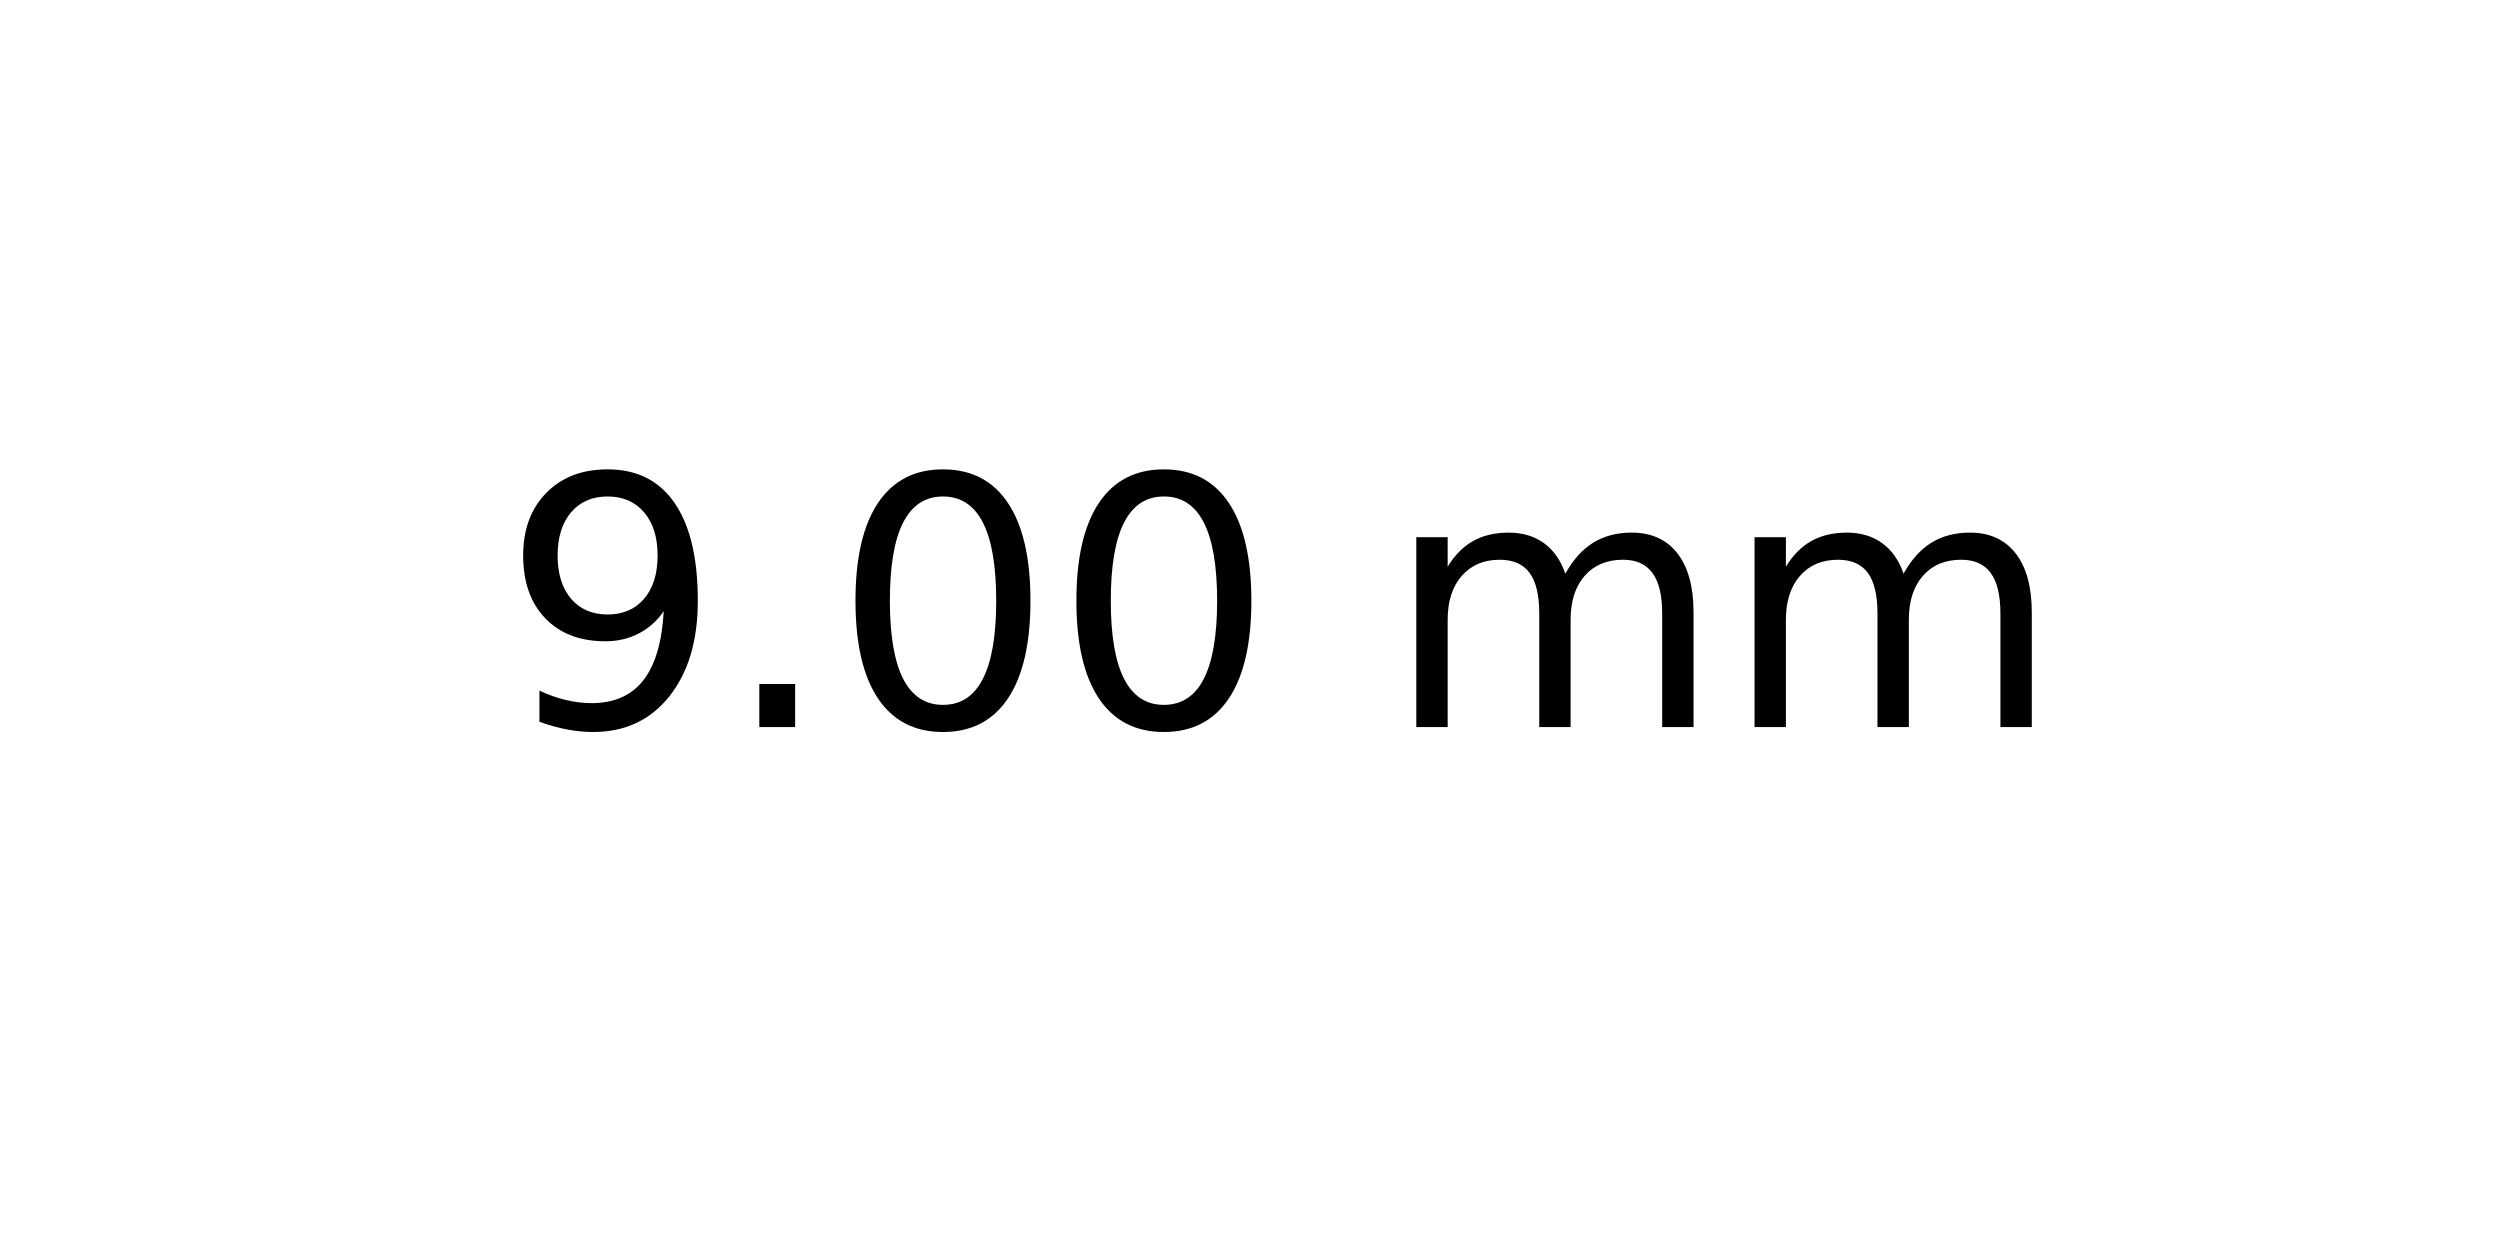
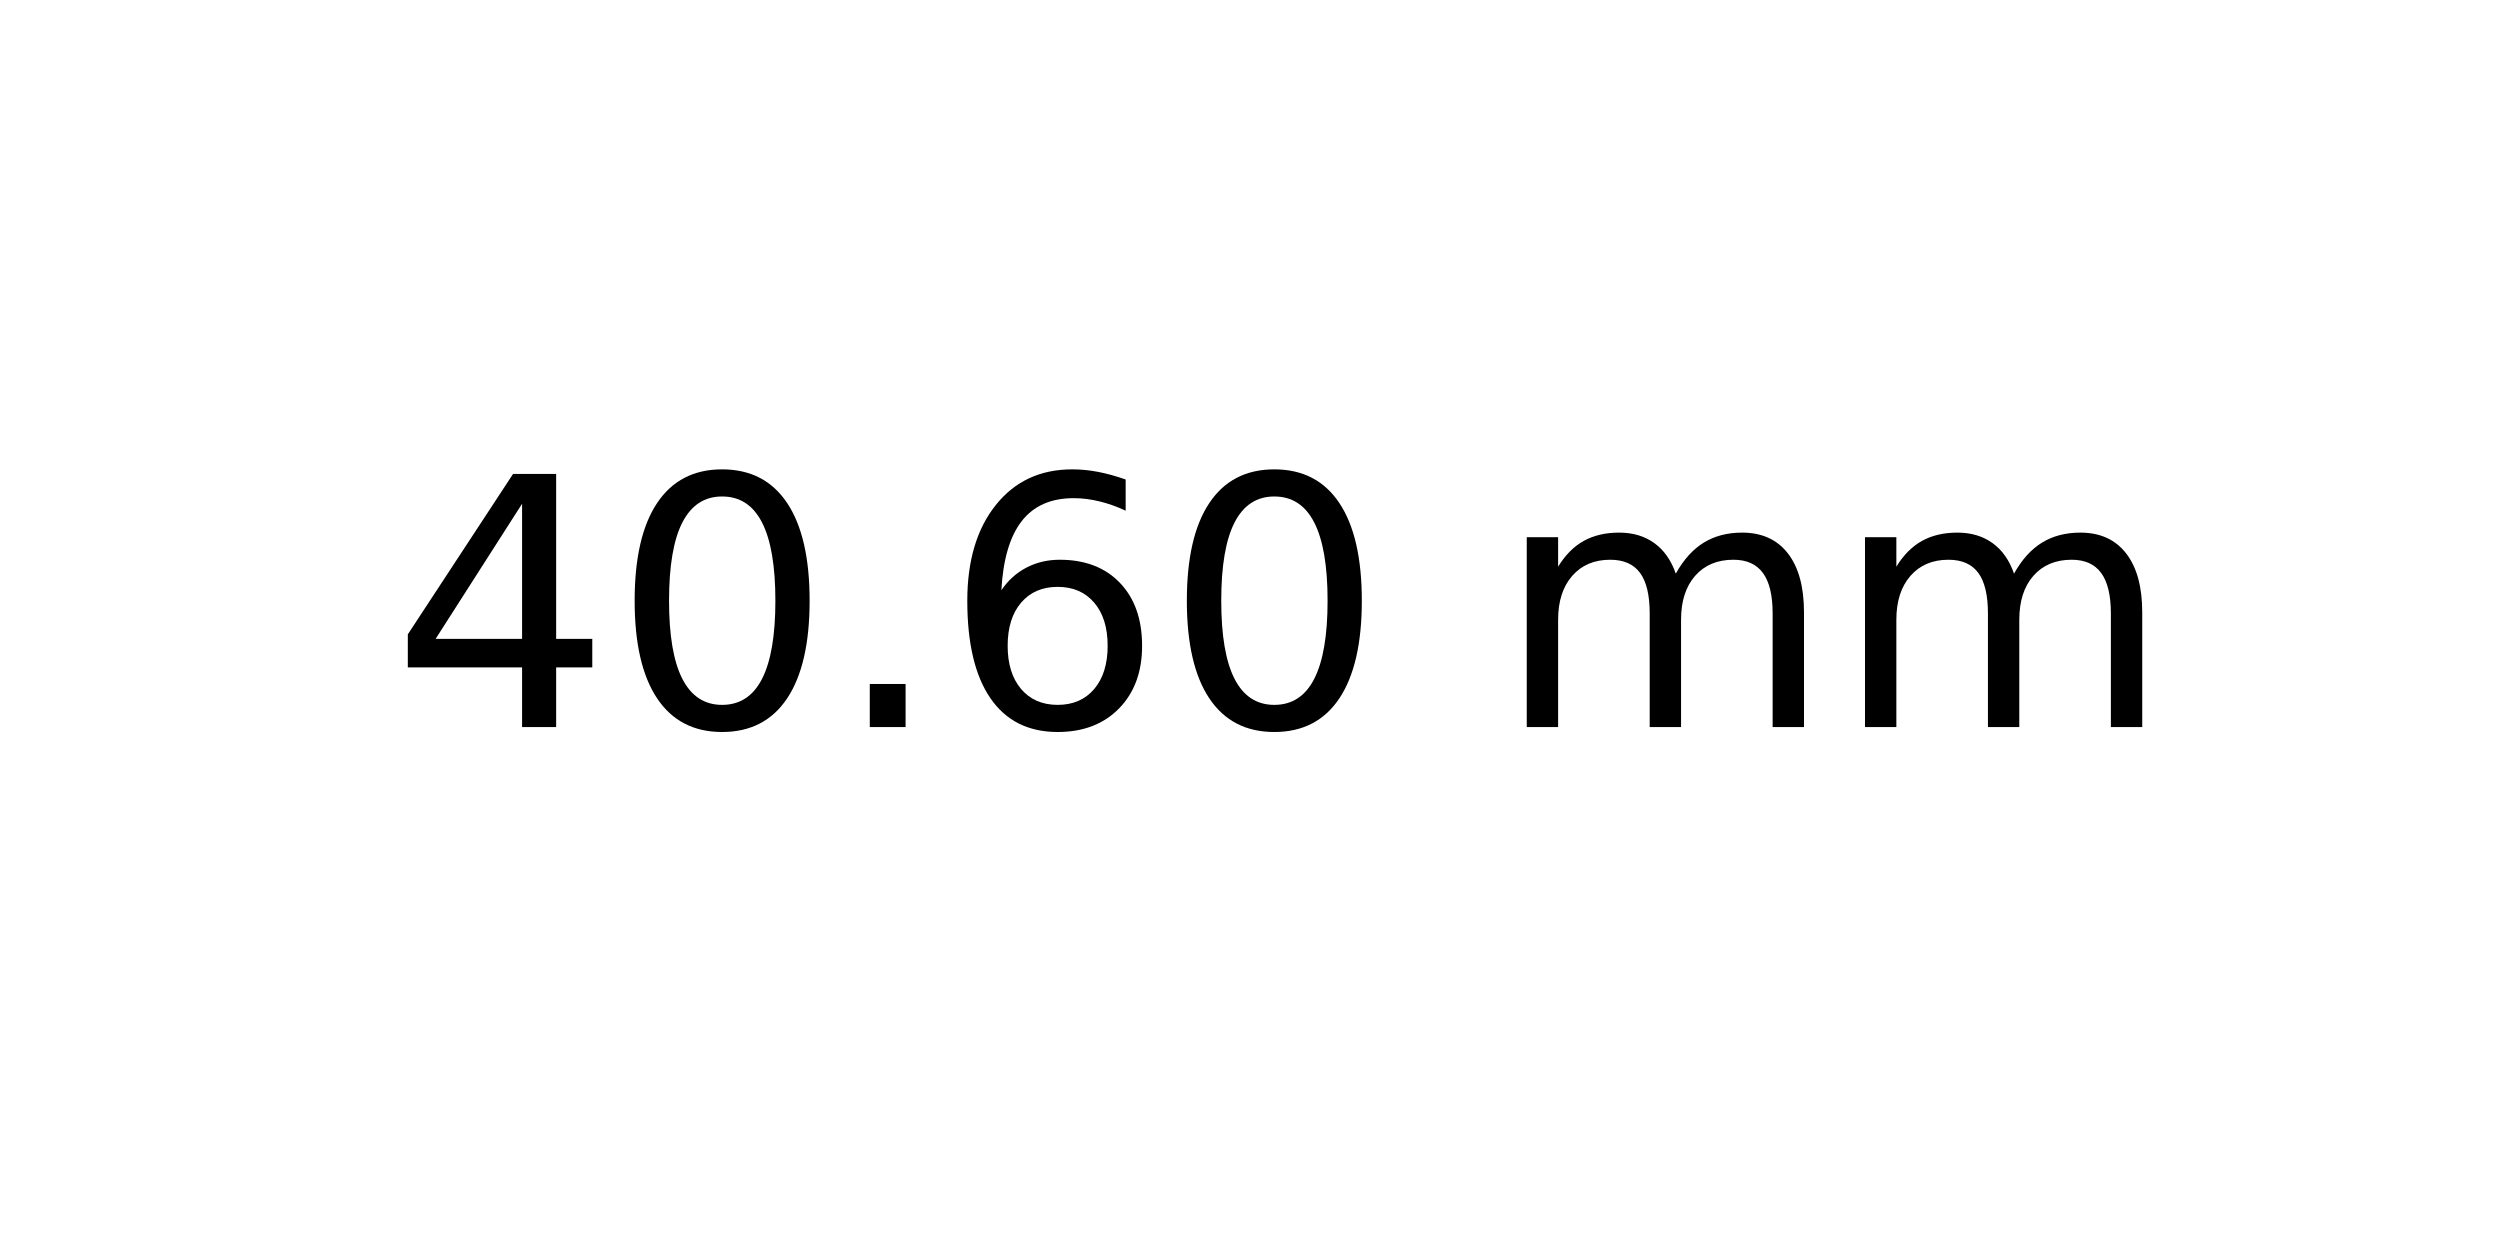
<svg xmlns="http://www.w3.org/2000/svg" xmlns:xlink="http://www.w3.org/1999/xlink" width="72pt" height="36pt" viewBox="0 0 72 36" version="1.1">
  <defs>
    <style type="text/css">*{stroke-linejoin: round; stroke-linecap: butt}</style>
  </defs>
  <g id="figure_1">
    <g id="axes_1">
      <g id="text_1">
-         <g transform="translate(14.4375 20.93937) scale(0.1 -0.1)">
+         <g transform="translate(11.25625 20.93937) scale(0.1 -0.1)">
          <defs>
-             <path id="DejaVuSans-39" d="M 703 97  L 703 672  Q 941 559 1184 500  Q 1428 441 1663 441  Q 2288 441 2617 861  Q 2947 1281 2994 2138  Q 2813 1869 2534 1725  Q 2256 1581 1919 1581  Q 1219 1581 811 2004  Q 403 2428 403 3163  Q 403 3881 828 4315  Q 1253 4750 1959 4750  Q 2769 4750 3195 4129  Q 3622 3509 3622 2328  Q 3622 1225 3098 567  Q 2575 -91 1691 -91  Q 1453 -91 1209 -44  Q 966 3 703 97  z M 1959 2075  Q 2384 2075 2632 2365  Q 2881 2656 2881 3163  Q 2881 3666 2632 3958  Q 2384 4250 1959 4250  Q 1534 4250 1286 3958  Q 1038 3666 1038 3163  Q 1038 2656 1286 2365  Q 1534 2075 1959 2075  z " transform="scale(0.015625)" />
+             <path id="DejaVuSans-34" d="M 2419 4116  L 825 1625  L 2419 1625  L 2419 4116  z M 2253 4666  L 3047 4666  L 3047 1625  L 3713 1625  L 3713 1100  L 3047 1100  L 3047 0  L 2419 0  L 2419 1100  L 313 1100  L 313 1709  L 2253 4666  z " transform="scale(0.015625)" />
+             <path id="DejaVuSans-30" d="M 2034 4250  Q 1547 4250 1301 3770  Q 1056 3291 1056 2328  Q 1056 1369 1301 889  Q 1547 409 2034 409  Q 2525 409 2770 889  Q 3016 1369 3016 2328  Q 3016 3291 2770 3770  Q 2525 4250 2034 4250  z M 2034 4750  Q 2819 4750 3233 4129  Q 3647 3509 3647 2328  Q 3647 1150 3233 529  Q 2819 -91 2034 -91  Q 1250 -91 836 529  Q 422 1150 422 2328  Q 422 3509 836 4129  Q 1250 4750 2034 4750  z " transform="scale(0.015625)" />
            <path id="DejaVuSans-2e" d="M 684 794  L 1344 794  L 1344 0  L 684 0  L 684 794  z " transform="scale(0.015625)" />
-             <path id="DejaVuSans-30" d="M 2034 4250  Q 1547 4250 1301 3770  Q 1056 3291 1056 2328  Q 1056 1369 1301 889  Q 1547 409 2034 409  Q 2525 409 2770 889  Q 3016 1369 3016 2328  Q 3016 3291 2770 3770  Q 2525 4250 2034 4250  z M 2034 4750  Q 2819 4750 3233 4129  Q 3647 3509 3647 2328  Q 3647 1150 3233 529  Q 2819 -91 2034 -91  Q 1250 -91 836 529  Q 422 1150 422 2328  Q 422 3509 836 4129  Q 1250 4750 2034 4750  z " transform="scale(0.015625)" />
+             <path id="DejaVuSans-36" d="M 2113 2584  Q 1688 2584 1439 2293  Q 1191 2003 1191 1497  Q 1191 994 1439 701  Q 1688 409 2113 409  Q 2538 409 2786 701  Q 3034 994 3034 1497  Q 3034 2003 2786 2293  Q 2538 2584 2113 2584  z M 3366 4563  L 3366 3988  Q 3128 4100 2886 4159  Q 2644 4219 2406 4219  Q 1781 4219 1451 3797  Q 1122 3375 1075 2522  Q 1259 2794 1537 2939  Q 1816 3084 2150 3084  Q 2853 3084 3261 2657  Q 3669 2231 3669 1497  Q 3669 778 3244 343  Q 2819 -91 2113 -91  Q 1303 -91 875 529  Q 447 1150 447 2328  Q 447 3434 972 4092  Q 1497 4750 2381 4750  Q 2619 4750 2861 4703  Q 3103 4656 3366 4563  z " transform="scale(0.015625)" />
            <path id="DejaVuSans-20" transform="scale(0.015625)" />
            <path id="DejaVuSans-6d" d="M 3328 2828  Q 3544 3216 3844 3400  Q 4144 3584 4550 3584  Q 5097 3584 5394 3201  Q 5691 2819 5691 2113  L 5691 0  L 5113 0  L 5113 2094  Q 5113 2597 4934 2840  Q 4756 3084 4391 3084  Q 3944 3084 3684 2787  Q 3425 2491 3425 1978  L 3425 0  L 2847 0  L 2847 2094  Q 2847 2600 2669 2842  Q 2491 3084 2119 3084  Q 1678 3084 1418 2786  Q 1159 2488 1159 1978  L 1159 0  L 581 0  L 581 3500  L 1159 3500  L 1159 2956  Q 1356 3278 1631 3431  Q 1906 3584 2284 3584  Q 2666 3584 2933 3390  Q 3200 3197 3328 2828  z " transform="scale(0.015625)" />
          </defs>
-           <use xlink:href="#DejaVuSans-39" />
-           <use xlink:href="#DejaVuSans-2e" x="63.623" />
-           <use xlink:href="#DejaVuSans-30" x="95.41" />
-           <use xlink:href="#DejaVuSans-30" x="159.033" />
-           <use xlink:href="#DejaVuSans-20" x="222.656" />
-           <use xlink:href="#DejaVuSans-6d" x="254.443" />
-           <use xlink:href="#DejaVuSans-6d" x="351.855" />
+           <use xlink:href="#DejaVuSans-34" />
+           <use xlink:href="#DejaVuSans-30" x="63.623" />
+           <use xlink:href="#DejaVuSans-2e" x="127.246" />
+           <use xlink:href="#DejaVuSans-36" x="159.033" />
+           <use xlink:href="#DejaVuSans-30" x="222.656" />
+           <use xlink:href="#DejaVuSans-20" x="286.279" />
+           <use xlink:href="#DejaVuSans-6d" x="318.066" />
+           <use xlink:href="#DejaVuSans-6d" x="415.479" />
        </g>
      </g>
    </g>
  </g>
</svg>
